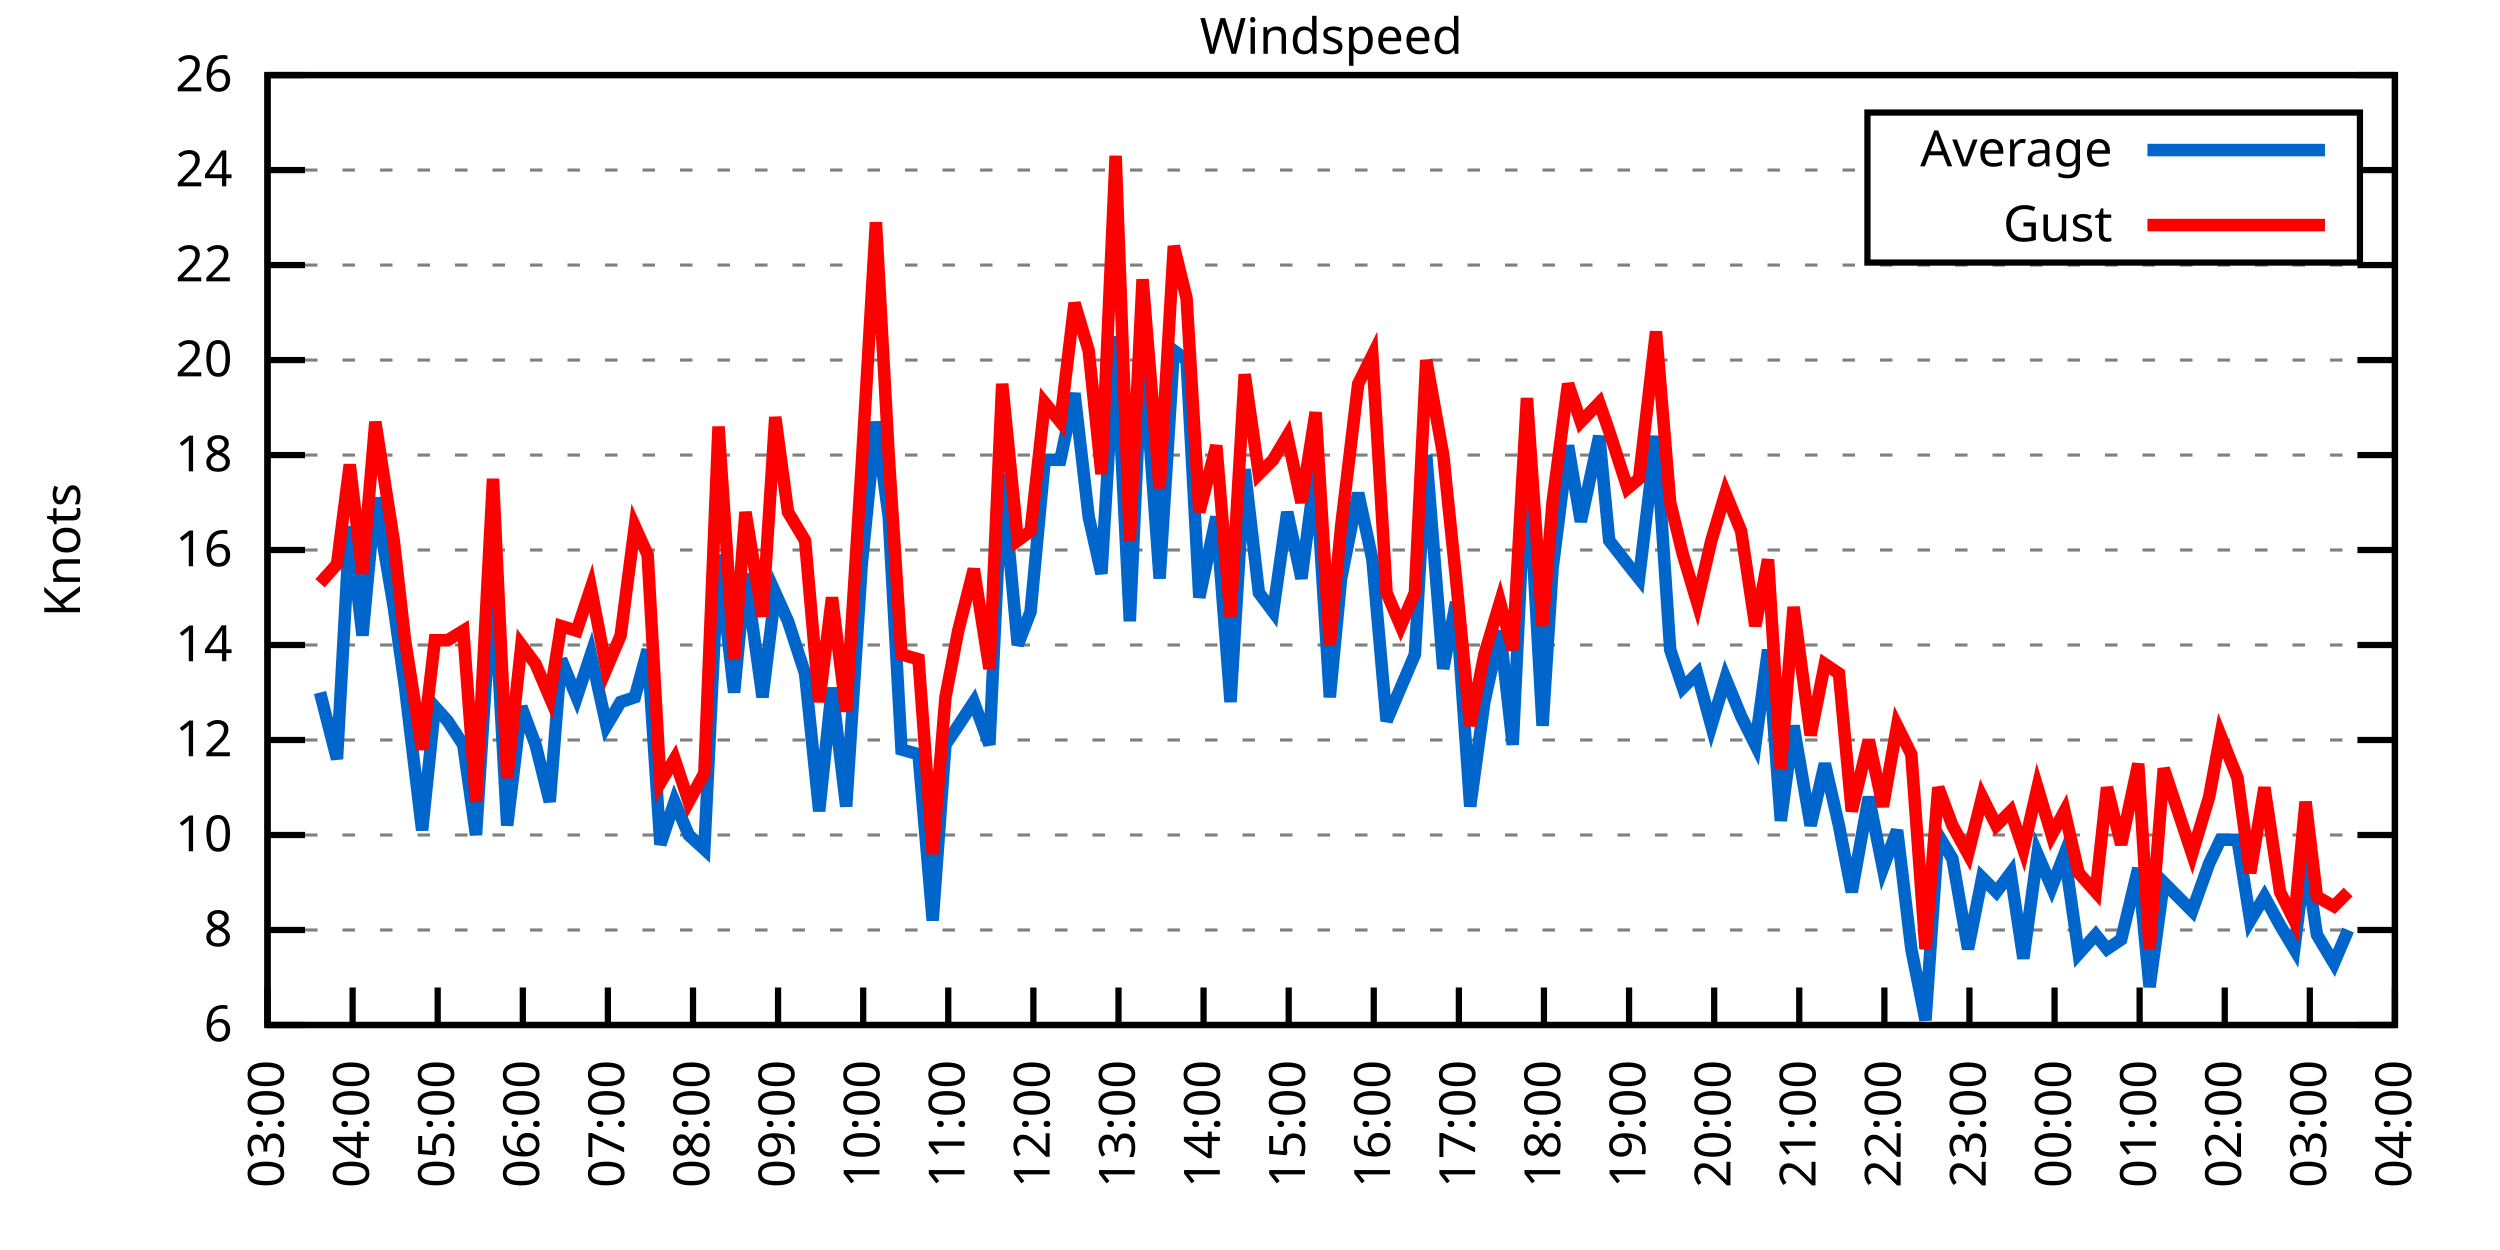
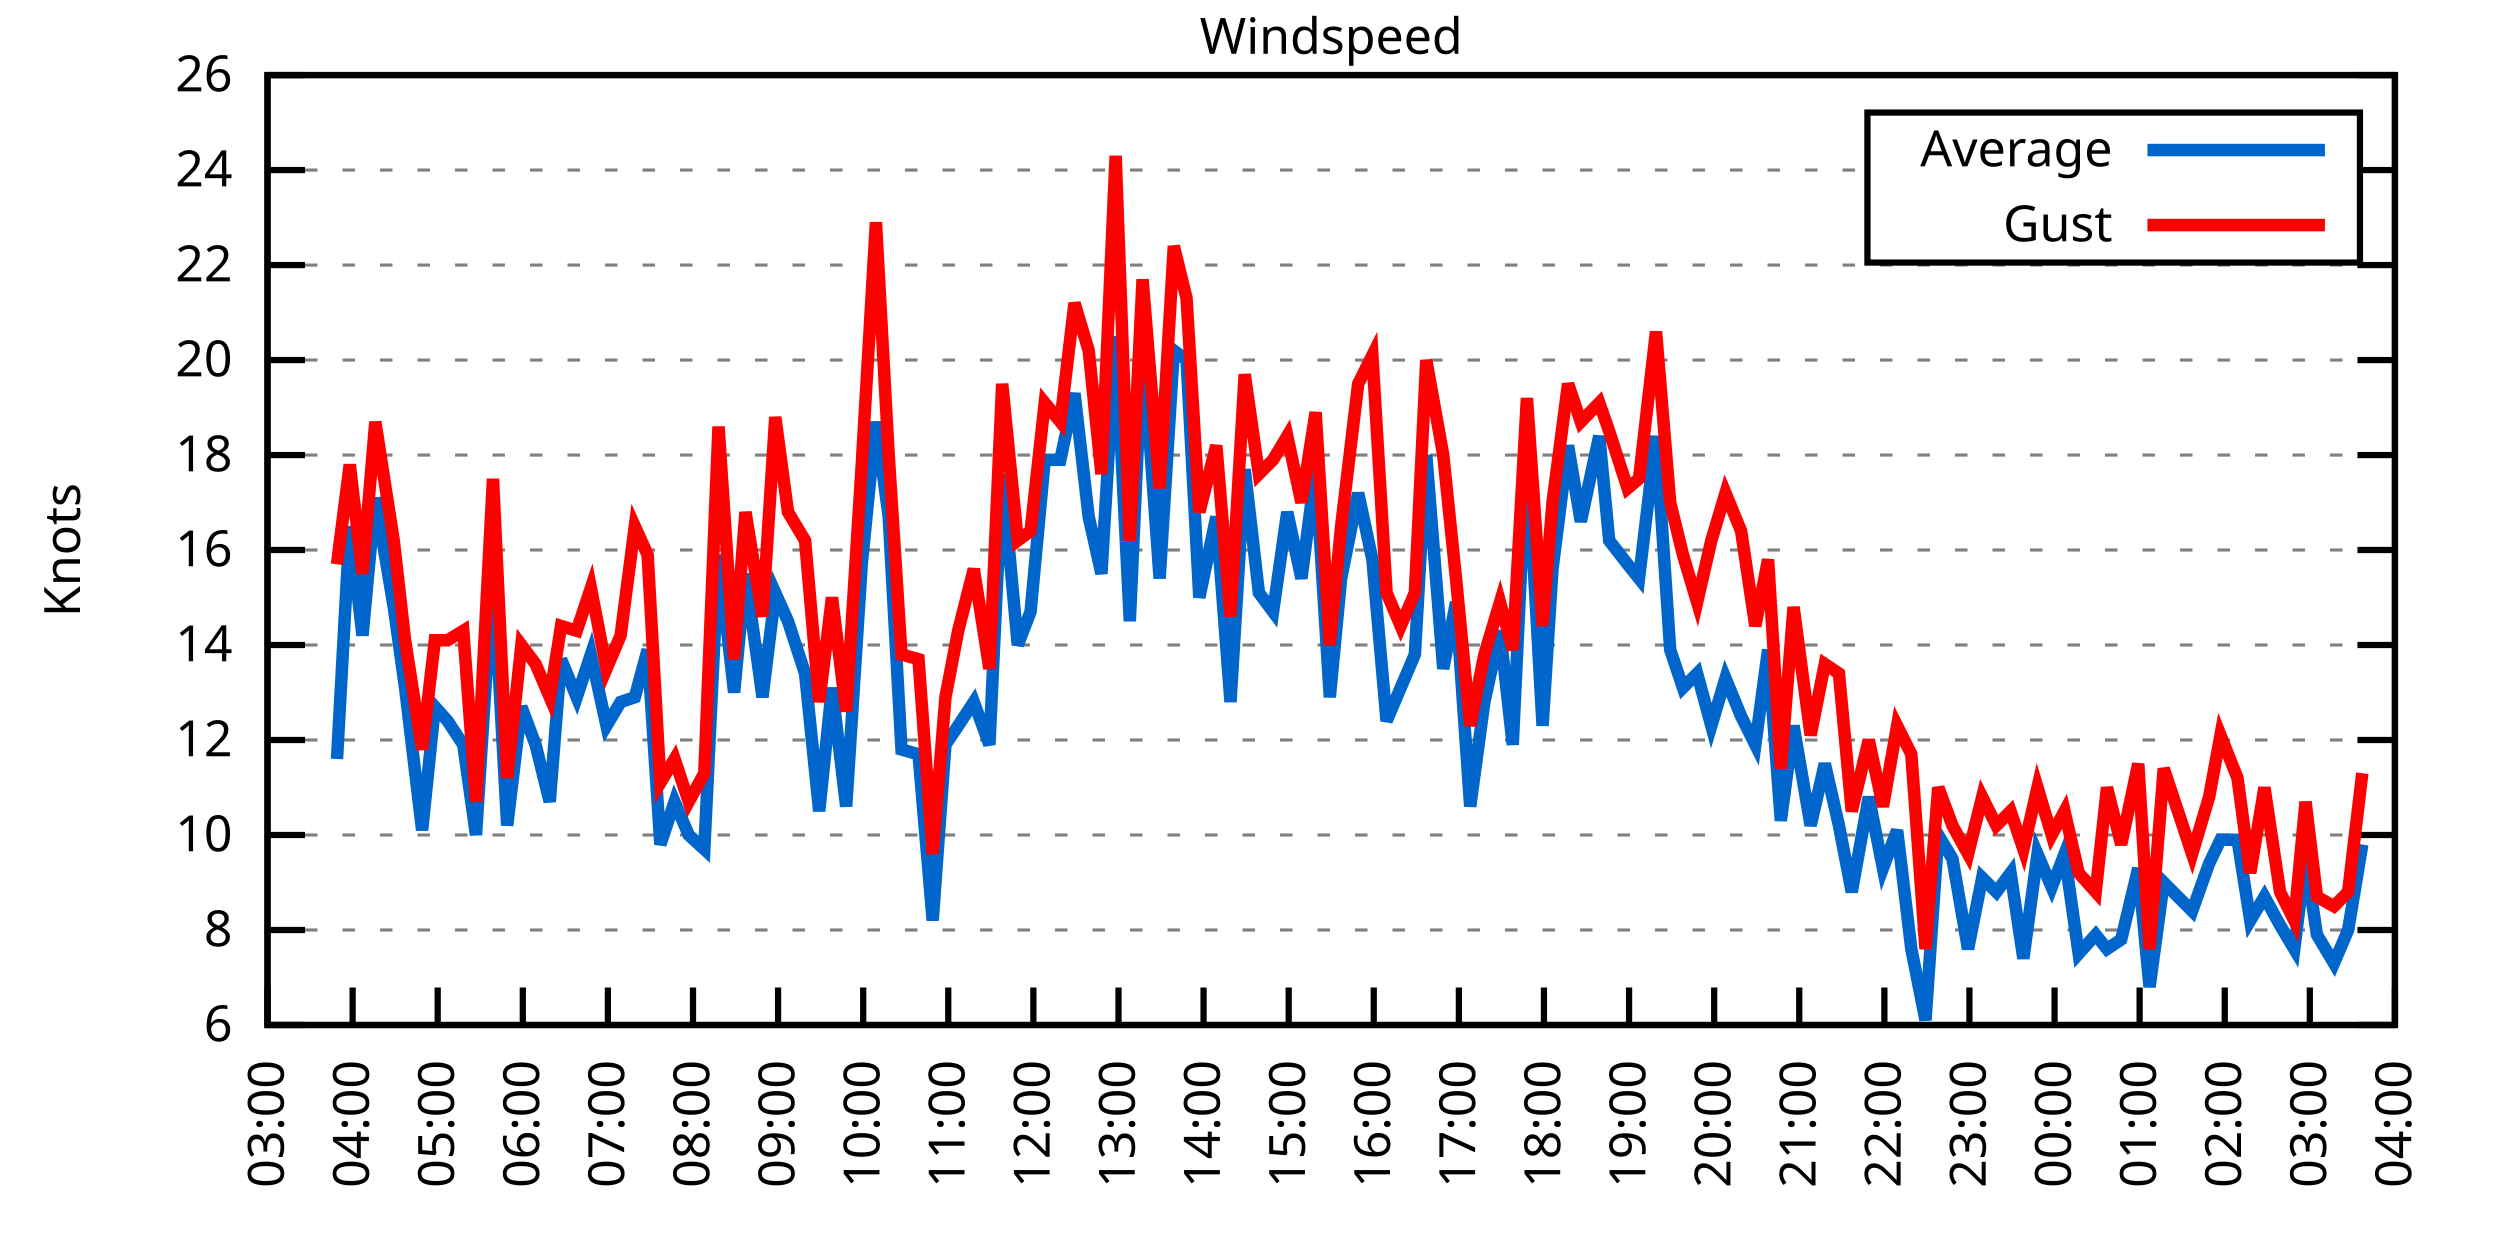
<svg xmlns="http://www.w3.org/2000/svg" xmlns:xlink="http://www.w3.org/1999/xlink" width="400" height="200" viewBox="0 0 400 200">
  <g id="gnuplot_canvas">
    <rect x="0" y="0" width="400" height="200" fill="none" />
    <defs>
      <circle id="gpDot" r="0.5" stroke-width="0.5" stroke="currentColor" />
      <path id="gpPt0" stroke-width="0.333" stroke="currentColor" d="M-1,0 h2 M0,-1 v2" />
      <path id="gpPt1" stroke-width="0.333" stroke="currentColor" d="M-1,-1 L1,1 M1,-1 L-1,1" />
      <path id="gpPt2" stroke-width="0.333" stroke="currentColor" d="M-1,0 L1,0 M0,-1 L0,1 M-1,-1 L1,1 M-1,1 L1,-1" />
      <rect id="gpPt3" stroke-width="0.333" stroke="currentColor" x="-1" y="-1" width="2" height="2" />
      <rect id="gpPt4" stroke-width="0.333" stroke="currentColor" fill="currentColor" x="-1" y="-1" width="2" height="2" />
      <circle id="gpPt5" stroke-width="0.333" stroke="currentColor" cx="0" cy="0" r="1" />
      <use xlink:href="#gpPt5" id="gpPt6" fill="currentColor" stroke="none" />
      <path id="gpPt7" stroke-width="0.333" stroke="currentColor" d="M0,-1.33 L-1.33,0.67 L1.33,0.67 z" />
      <use xlink:href="#gpPt7" id="gpPt8" fill="currentColor" stroke="none" />
      <use xlink:href="#gpPt7" id="gpPt9" stroke="currentColor" transform="rotate(180)" />
      <use xlink:href="#gpPt9" id="gpPt10" fill="currentColor" stroke="none" />
      <use xlink:href="#gpPt3" id="gpPt11" stroke="currentColor" transform="rotate(45)" />
      <use xlink:href="#gpPt11" id="gpPt12" fill="currentColor" stroke="none" />
      <path id="gpPt13" stroke-width="0.333" stroke="currentColor" d="M0,1.330 L1.265,0.411 L0.782,-1.067 L-0.782,-1.076 L-1.265,0.411 z" />
      <use xlink:href="#gpPt13" id="gpPt14" fill="currentColor" stroke="none" />
      <filter id="textbox" filterUnits="objectBoundingBox" x="0" y="0" height="1" width="1">
        <feFlood flood-color="white" flood-opacity="1" result="bgnd" />
        <feComposite in="SourceGraphic" in2="bgnd" operator="atop" />
      </filter>
      <filter id="greybox" filterUnits="objectBoundingBox" x="0" y="0" height="1" width="1">
        <feFlood flood-color="lightgrey" flood-opacity="1" result="grey" />
        <feComposite in="SourceGraphic" in2="grey" operator="atop" />
      </filter>
    </defs>
    <g fill="none" color="white" stroke="currentColor" stroke-width="1.00" stroke-linecap="butt" stroke-linejoin="miter">
</g>
    <g fill="none" color="black" stroke="currentColor" stroke-width="1.00" stroke-linecap="butt" stroke-linejoin="miter">
      <g stroke="none" shape-rendering="crispEdges">
        <polygon fill="rgb(255, 255, 255)" points="42.80,164.00 383.18,164.00 383.18,12.02 42.80,12.02 " />
      </g>
    </g>
    <g fill="none" color="black" stroke="currentColor" stroke-width="1.00" stroke-linecap="butt" stroke-linejoin="miter">
</g>
    <g fill="none" color="black" stroke="black" stroke-width="0.50" stroke-linecap="butt" stroke-linejoin="miter">
</g>
    <g fill="none" color="gray" stroke="currentColor" stroke-width="0.50" stroke-linecap="butt" stroke-linejoin="miter">
      <path stroke="gray" stroke-dasharray="2,4" class="gridline" d="M42.80,164.00 L383.19,164.00  " />
    </g>
    <g fill="none" color="gray" stroke="gray" stroke-width="1.00" stroke-linecap="butt" stroke-linejoin="miter">
</g>
    <g fill="none" color="black" stroke="currentColor" stroke-width="1.00" stroke-linecap="butt" stroke-linejoin="miter">
      <path stroke="black" d="M42.80,164.00 L48.80,164.00 M383.19,164.00 L377.19,164.00  " />
      <g transform="translate(37.20,166.60)" stroke="none" fill="black" font-family="Sans" font-size="8.00" text-anchor="end">
        <text>
          <tspan font-family="Sans"> 6</tspan>
        </text>
      </g>
    </g>
    <g fill="none" color="black" stroke="currentColor" stroke-width="1.00" stroke-linecap="butt" stroke-linejoin="miter">
</g>
    <g fill="none" color="black" stroke="black" stroke-width="0.50" stroke-linecap="butt" stroke-linejoin="miter">
</g>
    <g fill="none" color="gray" stroke="currentColor" stroke-width="0.50" stroke-linecap="butt" stroke-linejoin="miter">
      <path stroke="gray" stroke-dasharray="2,4" class="gridline" d="M42.80,148.80 L383.19,148.80  " />
    </g>
    <g fill="none" color="gray" stroke="gray" stroke-width="1.00" stroke-linecap="butt" stroke-linejoin="miter">
</g>
    <g fill="none" color="black" stroke="currentColor" stroke-width="1.00" stroke-linecap="butt" stroke-linejoin="miter">
      <path stroke="black" d="M42.80,148.80 L48.80,148.80 M383.19,148.80 L377.19,148.80  " />
      <g transform="translate(37.20,151.40)" stroke="none" fill="black" font-family="Sans" font-size="8.00" text-anchor="end">
        <text>
          <tspan font-family="Sans"> 8</tspan>
        </text>
      </g>
    </g>
    <g fill="none" color="black" stroke="currentColor" stroke-width="1.00" stroke-linecap="butt" stroke-linejoin="miter">
</g>
    <g fill="none" color="black" stroke="black" stroke-width="0.50" stroke-linecap="butt" stroke-linejoin="miter">
</g>
    <g fill="none" color="gray" stroke="currentColor" stroke-width="0.50" stroke-linecap="butt" stroke-linejoin="miter">
      <path stroke="gray" stroke-dasharray="2,4" class="gridline" d="M42.80,133.60 L383.19,133.60  " />
    </g>
    <g fill="none" color="gray" stroke="gray" stroke-width="1.00" stroke-linecap="butt" stroke-linejoin="miter">
</g>
    <g fill="none" color="black" stroke="currentColor" stroke-width="1.00" stroke-linecap="butt" stroke-linejoin="miter">
      <path stroke="black" d="M42.80,133.60 L48.80,133.60 M383.19,133.60 L377.19,133.60  " />
      <g transform="translate(37.20,136.20)" stroke="none" fill="black" font-family="Sans" font-size="8.00" text-anchor="end">
        <text>
          <tspan font-family="Sans"> 10</tspan>
        </text>
      </g>
    </g>
    <g fill="none" color="black" stroke="currentColor" stroke-width="1.00" stroke-linecap="butt" stroke-linejoin="miter">
</g>
    <g fill="none" color="black" stroke="black" stroke-width="0.50" stroke-linecap="butt" stroke-linejoin="miter">
</g>
    <g fill="none" color="gray" stroke="currentColor" stroke-width="0.50" stroke-linecap="butt" stroke-linejoin="miter">
      <path stroke="gray" stroke-dasharray="2,4" class="gridline" d="M42.80,118.40 L383.19,118.40  " />
    </g>
    <g fill="none" color="gray" stroke="gray" stroke-width="1.00" stroke-linecap="butt" stroke-linejoin="miter">
</g>
    <g fill="none" color="black" stroke="currentColor" stroke-width="1.00" stroke-linecap="butt" stroke-linejoin="miter">
      <path stroke="black" d="M42.80,118.40 L48.80,118.40 M383.19,118.40 L377.19,118.40  " />
      <g transform="translate(37.20,121.00)" stroke="none" fill="black" font-family="Sans" font-size="8.00" text-anchor="end">
        <text>
          <tspan font-family="Sans"> 12</tspan>
        </text>
      </g>
    </g>
    <g fill="none" color="black" stroke="currentColor" stroke-width="1.00" stroke-linecap="butt" stroke-linejoin="miter">
</g>
    <g fill="none" color="black" stroke="black" stroke-width="0.50" stroke-linecap="butt" stroke-linejoin="miter">
</g>
    <g fill="none" color="gray" stroke="currentColor" stroke-width="0.50" stroke-linecap="butt" stroke-linejoin="miter">
      <path stroke="gray" stroke-dasharray="2,4" class="gridline" d="M42.80,103.20 L383.19,103.20  " />
    </g>
    <g fill="none" color="gray" stroke="gray" stroke-width="1.00" stroke-linecap="butt" stroke-linejoin="miter">
</g>
    <g fill="none" color="black" stroke="currentColor" stroke-width="1.00" stroke-linecap="butt" stroke-linejoin="miter">
      <path stroke="black" d="M42.80,103.20 L48.80,103.20 M383.19,103.20 L377.19,103.20  " />
      <g transform="translate(37.20,105.80)" stroke="none" fill="black" font-family="Sans" font-size="8.00" text-anchor="end">
        <text>
          <tspan font-family="Sans"> 14</tspan>
        </text>
      </g>
    </g>
    <g fill="none" color="black" stroke="currentColor" stroke-width="1.00" stroke-linecap="butt" stroke-linejoin="miter">
</g>
    <g fill="none" color="black" stroke="black" stroke-width="0.50" stroke-linecap="butt" stroke-linejoin="miter">
</g>
    <g fill="none" color="gray" stroke="currentColor" stroke-width="0.50" stroke-linecap="butt" stroke-linejoin="miter">
      <path stroke="gray" stroke-dasharray="2,4" class="gridline" d="M42.80,88.00 L383.19,88.00  " />
    </g>
    <g fill="none" color="gray" stroke="gray" stroke-width="1.00" stroke-linecap="butt" stroke-linejoin="miter">
</g>
    <g fill="none" color="black" stroke="currentColor" stroke-width="1.00" stroke-linecap="butt" stroke-linejoin="miter">
      <path stroke="black" d="M42.80,88.00 L48.80,88.00 M383.19,88.00 L377.19,88.00  " />
      <g transform="translate(37.20,90.60)" stroke="none" fill="black" font-family="Sans" font-size="8.00" text-anchor="end">
        <text>
          <tspan font-family="Sans"> 16</tspan>
        </text>
      </g>
    </g>
    <g fill="none" color="black" stroke="currentColor" stroke-width="1.00" stroke-linecap="butt" stroke-linejoin="miter">
</g>
    <g fill="none" color="black" stroke="black" stroke-width="0.50" stroke-linecap="butt" stroke-linejoin="miter">
</g>
    <g fill="none" color="gray" stroke="currentColor" stroke-width="0.50" stroke-linecap="butt" stroke-linejoin="miter">
      <path stroke="gray" stroke-dasharray="2,4" class="gridline" d="M42.80,72.81 L383.19,72.81  " />
    </g>
    <g fill="none" color="gray" stroke="gray" stroke-width="1.00" stroke-linecap="butt" stroke-linejoin="miter">
</g>
    <g fill="none" color="black" stroke="currentColor" stroke-width="1.00" stroke-linecap="butt" stroke-linejoin="miter">
      <path stroke="black" d="M42.80,72.81 L48.80,72.81 M383.19,72.81 L377.19,72.81  " />
      <g transform="translate(37.20,75.41)" stroke="none" fill="black" font-family="Sans" font-size="8.00" text-anchor="end">
        <text>
          <tspan font-family="Sans"> 18</tspan>
        </text>
      </g>
    </g>
    <g fill="none" color="black" stroke="currentColor" stroke-width="1.00" stroke-linecap="butt" stroke-linejoin="miter">
</g>
    <g fill="none" color="black" stroke="black" stroke-width="0.50" stroke-linecap="butt" stroke-linejoin="miter">
</g>
    <g fill="none" color="gray" stroke="currentColor" stroke-width="0.50" stroke-linecap="butt" stroke-linejoin="miter">
      <path stroke="gray" stroke-dasharray="2,4" class="gridline" d="M42.80,57.61 L383.19,57.61  " />
    </g>
    <g fill="none" color="gray" stroke="gray" stroke-width="1.00" stroke-linecap="butt" stroke-linejoin="miter">
</g>
    <g fill="none" color="black" stroke="currentColor" stroke-width="1.00" stroke-linecap="butt" stroke-linejoin="miter">
      <path stroke="black" d="M42.80,57.61 L48.80,57.61 M383.19,57.61 L377.19,57.61  " />
      <g transform="translate(37.20,60.21)" stroke="none" fill="black" font-family="Sans" font-size="8.00" text-anchor="end">
        <text>
          <tspan font-family="Sans"> 20</tspan>
        </text>
      </g>
    </g>
    <g fill="none" color="black" stroke="currentColor" stroke-width="1.00" stroke-linecap="butt" stroke-linejoin="miter">
</g>
    <g fill="none" color="black" stroke="black" stroke-width="0.50" stroke-linecap="butt" stroke-linejoin="miter">
</g>
    <g fill="none" color="gray" stroke="currentColor" stroke-width="0.50" stroke-linecap="butt" stroke-linejoin="miter">
      <path stroke="gray" stroke-dasharray="2,4" class="gridline" d="M42.80,42.41 L383.19,42.41  " />
    </g>
    <g fill="none" color="gray" stroke="gray" stroke-width="1.00" stroke-linecap="butt" stroke-linejoin="miter">
</g>
    <g fill="none" color="black" stroke="currentColor" stroke-width="1.00" stroke-linecap="butt" stroke-linejoin="miter">
      <path stroke="black" d="M42.80,42.41 L48.80,42.41 M383.19,42.41 L377.19,42.41  " />
      <g transform="translate(37.20,45.01)" stroke="none" fill="black" font-family="Sans" font-size="8.00" text-anchor="end">
        <text>
          <tspan font-family="Sans"> 22</tspan>
        </text>
      </g>
    </g>
    <g fill="none" color="black" stroke="currentColor" stroke-width="1.00" stroke-linecap="butt" stroke-linejoin="miter">
</g>
    <g fill="none" color="black" stroke="black" stroke-width="0.50" stroke-linecap="butt" stroke-linejoin="miter">
</g>
    <g fill="none" color="gray" stroke="currentColor" stroke-width="0.50" stroke-linecap="butt" stroke-linejoin="miter">
      <path stroke="gray" stroke-dasharray="2,4" class="gridline" d="M42.80,27.21 L298.79,27.21 M377.59,27.21 L383.19,27.21  " />
    </g>
    <g fill="none" color="gray" stroke="gray" stroke-width="1.00" stroke-linecap="butt" stroke-linejoin="miter">
</g>
    <g fill="none" color="black" stroke="currentColor" stroke-width="1.00" stroke-linecap="butt" stroke-linejoin="miter">
      <path stroke="black" d="M42.80,27.21 L48.80,27.21 M383.19,27.21 L377.19,27.21  " />
      <g transform="translate(37.20,29.81)" stroke="none" fill="black" font-family="Sans" font-size="8.00" text-anchor="end">
        <text>
          <tspan font-family="Sans"> 24</tspan>
        </text>
      </g>
    </g>
    <g fill="none" color="black" stroke="currentColor" stroke-width="1.00" stroke-linecap="butt" stroke-linejoin="miter">
</g>
    <g fill="none" color="black" stroke="black" stroke-width="0.50" stroke-linecap="butt" stroke-linejoin="miter">
</g>
    <g fill="none" color="gray" stroke="currentColor" stroke-width="0.50" stroke-linecap="butt" stroke-linejoin="miter">
      <path stroke="gray" stroke-dasharray="2,4" class="gridline" d="M42.80,12.01 L383.19,12.01  " />
    </g>
    <g fill="none" color="gray" stroke="gray" stroke-width="1.00" stroke-linecap="butt" stroke-linejoin="miter">
</g>
    <g fill="none" color="black" stroke="currentColor" stroke-width="1.00" stroke-linecap="butt" stroke-linejoin="miter">
      <path stroke="black" d="M42.80,12.01 L48.80,12.01 M383.19,12.01 L377.19,12.01  " />
      <g transform="translate(37.20,14.61)" stroke="none" fill="black" font-family="Sans" font-size="8.00" text-anchor="end">
        <text>
          <tspan font-family="Sans"> 26</tspan>
        </text>
      </g>
    </g>
    <g fill="none" color="black" stroke="currentColor" stroke-width="1.00" stroke-linecap="butt" stroke-linejoin="miter">
      <path stroke="black" d="M42.80,164.00 L42.80,158.00  " />
      <g transform="translate(45.40,169.60) rotate(270.00)" stroke="none" fill="black" font-family="Sans" font-size="8.00" text-anchor="end">
        <text>
          <tspan font-family="Sans">03:00</tspan>
        </text>
      </g>
    </g>
    <g fill="none" color="black" stroke="currentColor" stroke-width="1.00" stroke-linecap="butt" stroke-linejoin="miter">
      <path stroke="black" d="M56.42,164.00 L56.42,158.00  " />
      <g transform="translate(59.02,169.60) rotate(270.00)" stroke="none" fill="black" font-family="Sans" font-size="8.00" text-anchor="end">
        <text>
          <tspan font-family="Sans">04:00</tspan>
        </text>
      </g>
    </g>
    <g fill="none" color="black" stroke="currentColor" stroke-width="1.00" stroke-linecap="butt" stroke-linejoin="miter">
      <path stroke="black" d="M70.03,164.00 L70.03,158.00  " />
      <g transform="translate(72.63,169.60) rotate(270.00)" stroke="none" fill="black" font-family="Sans" font-size="8.00" text-anchor="end">
        <text>
          <tspan font-family="Sans">05:00</tspan>
        </text>
      </g>
    </g>
    <g fill="none" color="black" stroke="currentColor" stroke-width="1.00" stroke-linecap="butt" stroke-linejoin="miter">
      <path stroke="black" d="M83.65,164.00 L83.65,158.00  " />
      <g transform="translate(86.25,169.60) rotate(270.00)" stroke="none" fill="black" font-family="Sans" font-size="8.00" text-anchor="end">
        <text>
          <tspan font-family="Sans">06:00</tspan>
        </text>
      </g>
    </g>
    <g fill="none" color="black" stroke="currentColor" stroke-width="1.00" stroke-linecap="butt" stroke-linejoin="miter">
      <path stroke="black" d="M97.26,164.00 L97.26,158.00  " />
      <g transform="translate(99.86,169.60) rotate(270.00)" stroke="none" fill="black" font-family="Sans" font-size="8.00" text-anchor="end">
        <text>
          <tspan font-family="Sans">07:00</tspan>
        </text>
      </g>
    </g>
    <g fill="none" color="black" stroke="currentColor" stroke-width="1.00" stroke-linecap="butt" stroke-linejoin="miter">
      <path stroke="black" d="M110.88,164.00 L110.88,158.00  " />
      <g transform="translate(113.48,169.60) rotate(270.00)" stroke="none" fill="black" font-family="Sans" font-size="8.00" text-anchor="end">
        <text>
          <tspan font-family="Sans">08:00</tspan>
        </text>
      </g>
    </g>
    <g fill="none" color="black" stroke="currentColor" stroke-width="1.00" stroke-linecap="butt" stroke-linejoin="miter">
      <path stroke="black" d="M124.49,164.00 L124.49,158.00  " />
      <g transform="translate(127.09,169.60) rotate(270.00)" stroke="none" fill="black" font-family="Sans" font-size="8.00" text-anchor="end">
        <text>
          <tspan font-family="Sans">09:00</tspan>
        </text>
      </g>
    </g>
    <g fill="none" color="black" stroke="currentColor" stroke-width="1.00" stroke-linecap="butt" stroke-linejoin="miter">
      <path stroke="black" d="M138.11,164.00 L138.11,158.00  " />
      <g transform="translate(140.71,169.60) rotate(270.00)" stroke="none" fill="black" font-family="Sans" font-size="8.00" text-anchor="end">
        <text>
          <tspan font-family="Sans">10:00</tspan>
        </text>
      </g>
    </g>
    <g fill="none" color="black" stroke="currentColor" stroke-width="1.00" stroke-linecap="butt" stroke-linejoin="miter">
      <path stroke="black" d="M151.72,164.00 L151.72,158.00  " />
      <g transform="translate(154.32,169.60) rotate(270.00)" stroke="none" fill="black" font-family="Sans" font-size="8.00" text-anchor="end">
        <text>
          <tspan font-family="Sans">11:00</tspan>
        </text>
      </g>
    </g>
    <g fill="none" color="black" stroke="currentColor" stroke-width="1.00" stroke-linecap="butt" stroke-linejoin="miter">
      <path stroke="black" d="M165.34,164.00 L165.34,158.00  " />
      <g transform="translate(167.94,169.60) rotate(270.00)" stroke="none" fill="black" font-family="Sans" font-size="8.00" text-anchor="end">
        <text>
          <tspan font-family="Sans">12:00</tspan>
        </text>
      </g>
    </g>
    <g fill="none" color="black" stroke="currentColor" stroke-width="1.00" stroke-linecap="butt" stroke-linejoin="miter">
      <path stroke="black" d="M178.96,164.00 L178.96,158.00  " />
      <g transform="translate(181.56,169.60) rotate(270.00)" stroke="none" fill="black" font-family="Sans" font-size="8.00" text-anchor="end">
        <text>
          <tspan font-family="Sans">13:00</tspan>
        </text>
      </g>
    </g>
    <g fill="none" color="black" stroke="currentColor" stroke-width="1.00" stroke-linecap="butt" stroke-linejoin="miter">
      <path stroke="black" d="M192.57,164.00 L192.57,158.00  " />
      <g transform="translate(195.17,169.60) rotate(270.00)" stroke="none" fill="black" font-family="Sans" font-size="8.00" text-anchor="end">
        <text>
          <tspan font-family="Sans">14:00</tspan>
        </text>
      </g>
    </g>
    <g fill="none" color="black" stroke="currentColor" stroke-width="1.00" stroke-linecap="butt" stroke-linejoin="miter">
      <path stroke="black" d="M206.19,164.00 L206.19,158.00  " />
      <g transform="translate(208.79,169.60) rotate(270.00)" stroke="none" fill="black" font-family="Sans" font-size="8.00" text-anchor="end">
        <text>
          <tspan font-family="Sans">15:00</tspan>
        </text>
      </g>
    </g>
    <g fill="none" color="black" stroke="currentColor" stroke-width="1.00" stroke-linecap="butt" stroke-linejoin="miter">
      <path stroke="black" d="M219.80,164.00 L219.80,158.00  " />
      <g transform="translate(222.40,169.60) rotate(270.00)" stroke="none" fill="black" font-family="Sans" font-size="8.00" text-anchor="end">
        <text>
          <tspan font-family="Sans">16:00</tspan>
        </text>
      </g>
    </g>
    <g fill="none" color="black" stroke="currentColor" stroke-width="1.00" stroke-linecap="butt" stroke-linejoin="miter">
      <path stroke="black" d="M233.42,164.00 L233.42,158.00  " />
      <g transform="translate(236.02,169.60) rotate(270.00)" stroke="none" fill="black" font-family="Sans" font-size="8.00" text-anchor="end">
        <text>
          <tspan font-family="Sans">17:00</tspan>
        </text>
      </g>
    </g>
    <g fill="none" color="black" stroke="currentColor" stroke-width="1.00" stroke-linecap="butt" stroke-linejoin="miter">
      <path stroke="black" d="M247.03,164.00 L247.03,158.00  " />
      <g transform="translate(249.63,169.60) rotate(270.00)" stroke="none" fill="black" font-family="Sans" font-size="8.00" text-anchor="end">
        <text>
          <tspan font-family="Sans">18:00</tspan>
        </text>
      </g>
    </g>
    <g fill="none" color="black" stroke="currentColor" stroke-width="1.00" stroke-linecap="butt" stroke-linejoin="miter">
      <path stroke="black" d="M260.65,164.00 L260.65,158.00  " />
      <g transform="translate(263.25,169.60) rotate(270.00)" stroke="none" fill="black" font-family="Sans" font-size="8.00" text-anchor="end">
        <text>
          <tspan font-family="Sans">19:00</tspan>
        </text>
      </g>
    </g>
    <g fill="none" color="black" stroke="currentColor" stroke-width="1.00" stroke-linecap="butt" stroke-linejoin="miter">
      <path stroke="black" d="M274.27,164.00 L274.27,158.00  " />
      <g transform="translate(276.87,169.60) rotate(270.00)" stroke="none" fill="black" font-family="Sans" font-size="8.00" text-anchor="end">
        <text>
          <tspan font-family="Sans">20:00</tspan>
        </text>
      </g>
    </g>
    <g fill="none" color="black" stroke="currentColor" stroke-width="1.00" stroke-linecap="butt" stroke-linejoin="miter">
      <path stroke="black" d="M287.88,164.00 L287.88,158.00  " />
      <g transform="translate(290.48,169.60) rotate(270.00)" stroke="none" fill="black" font-family="Sans" font-size="8.00" text-anchor="end">
        <text>
          <tspan font-family="Sans">21:00</tspan>
        </text>
      </g>
    </g>
    <g fill="none" color="black" stroke="currentColor" stroke-width="1.00" stroke-linecap="butt" stroke-linejoin="miter">
      <path stroke="black" d="M301.50,164.00 L301.50,158.00  " />
      <g transform="translate(304.10,169.60) rotate(270.00)" stroke="none" fill="black" font-family="Sans" font-size="8.00" text-anchor="end">
        <text>
          <tspan font-family="Sans">22:00</tspan>
        </text>
      </g>
    </g>
    <g fill="none" color="black" stroke="currentColor" stroke-width="1.00" stroke-linecap="butt" stroke-linejoin="miter">
      <path stroke="black" d="M315.11,164.00 L315.11,158.00  " />
      <g transform="translate(317.71,169.60) rotate(270.00)" stroke="none" fill="black" font-family="Sans" font-size="8.00" text-anchor="end">
        <text>
          <tspan font-family="Sans">23:00</tspan>
        </text>
      </g>
    </g>
    <g fill="none" color="black" stroke="currentColor" stroke-width="1.00" stroke-linecap="butt" stroke-linejoin="miter">
      <path stroke="black" d="M328.73,164.00 L328.73,158.00  " />
      <g transform="translate(331.33,169.60) rotate(270.00)" stroke="none" fill="black" font-family="Sans" font-size="8.00" text-anchor="end">
        <text>
          <tspan font-family="Sans">00:00</tspan>
        </text>
      </g>
    </g>
    <g fill="none" color="black" stroke="currentColor" stroke-width="1.00" stroke-linecap="butt" stroke-linejoin="miter">
      <path stroke="black" d="M342.34,164.00 L342.34,158.00  " />
      <g transform="translate(344.94,169.60) rotate(270.00)" stroke="none" fill="black" font-family="Sans" font-size="8.00" text-anchor="end">
        <text>
          <tspan font-family="Sans">01:00</tspan>
        </text>
      </g>
    </g>
    <g fill="none" color="black" stroke="currentColor" stroke-width="1.00" stroke-linecap="butt" stroke-linejoin="miter">
      <path stroke="black" d="M355.96,164.00 L355.96,158.00  " />
      <g transform="translate(358.56,169.60) rotate(270.00)" stroke="none" fill="black" font-family="Sans" font-size="8.00" text-anchor="end">
        <text>
          <tspan font-family="Sans">02:00</tspan>
        </text>
      </g>
    </g>
    <g fill="none" color="black" stroke="currentColor" stroke-width="1.00" stroke-linecap="butt" stroke-linejoin="miter">
      <path stroke="black" d="M369.57,164.00 L369.57,158.00  " />
      <g transform="translate(372.17,169.60) rotate(270.00)" stroke="none" fill="black" font-family="Sans" font-size="8.00" text-anchor="end">
        <text>
          <tspan font-family="Sans">03:00</tspan>
        </text>
      </g>
    </g>
    <g fill="none" color="black" stroke="currentColor" stroke-width="1.00" stroke-linecap="butt" stroke-linejoin="miter">
      <path stroke="black" d="M383.19,164.00 L383.19,158.00  " />
      <g transform="translate(385.79,169.60) rotate(270.00)" stroke="none" fill="black" font-family="Sans" font-size="8.00" text-anchor="end">
        <text>
          <tspan font-family="Sans">04:00</tspan>
        </text>
      </g>
    </g>
    <g fill="none" color="black" stroke="currentColor" stroke-width="1.00" stroke-linecap="butt" stroke-linejoin="miter">
</g>
    <g fill="none" color="black" stroke="currentColor" stroke-width="1.00" stroke-linecap="butt" stroke-linejoin="miter">
      <path stroke="black" d="M42.80,12.01 L42.80,164.00 L383.19,164.00 L383.19,12.01 L42.80,12.01 Z  " />
    </g>
    <g fill="none" color="black" stroke="currentColor" stroke-width="1.00" stroke-linecap="butt" stroke-linejoin="miter">
</g>
    <g fill="none" color="black" stroke="currentColor" stroke-width="1.00" stroke-linecap="butt" stroke-linejoin="miter">
      <path stroke="black" d="M298.79,42.01 L298.79,18.01 L377.59,18.01 L377.59,42.01 L298.79,42.01 Z  " />
    </g>
    <g id="Windspeed_plot_1">
      <g fill="none" color="white" stroke="black" stroke-width="2.00" stroke-linecap="butt" stroke-linejoin="miter">
</g>
      <g fill="none" color="black" stroke="currentColor" stroke-width="2.00" stroke-linecap="butt" stroke-linejoin="miter">
        <g transform="translate(337.99,26.61)" stroke="none" fill="black" font-family="Sans" font-size="8.00" text-anchor="end">
          <text>
            <tspan font-family="Sans">Average</tspan>
          </text>
        </g>
      </g>
      <g fill="none" color="black" stroke="currentColor" stroke-width="2.00" stroke-linecap="butt" stroke-linejoin="miter">
-         <path stroke="rgb(  0, 102, 204)" d="M343.59,24.01 L371.99,24.01 M51.20,110.80 L53.92,121.44 L55.96,84.21 L58.00,101.68 L60.05,79.65 L63.00,97.12   L64.81,110.04 L67.54,132.84 L69.58,113.08 L71.62,115.36 L74.12,119.16 L76.16,133.60 L78.88,91.04 L81.15,132.08   L83.42,113.08 L85.69,119.16 L87.96,128.28 L89.77,105.48 L92.27,111.56 L94.54,104.72 L97.04,116.12 L99.30,112.32   L101.57,111.56 L103.62,103.96 L105.66,135.12 L107.93,128.28 L110.20,133.60 L112.69,135.88 L114.96,88.76 L117.46,110.80   L119.27,91.80 L122.00,111.56 L124.04,94.84 L126.08,99.40 L128.81,107.76 L131.07,129.80 L133.12,110.04 L135.39,129.04   L137.88,90.28 L140.15,67.49 L142.19,82.69 L144.24,119.92 L146.96,120.68 L149.23,147.28 L151.27,119.16 L153.31,116.12   L155.81,112.32 L158.31,119.16 L160.35,75.85 L162.84,103.20 L164.89,97.88 L167.16,73.57 L169.65,73.57 L171.92,62.93   L174.19,82.69 L176.23,91.80 L178.50,53.81 L180.77,99.40 L182.81,54.57 L185.54,92.56 L187.81,56.09 L189.85,57.61   L191.89,95.60 L194.61,82.69 L196.88,112.32 L199.15,75.09 L201.42,94.84 L203.69,97.88 L205.96,81.93 L208.23,92.56   L210.50,75.09 L212.77,111.56 L214.58,92.56 L217.31,78.89 L219.58,89.52 L221.85,115.36 L224.11,110.04 L226.38,104.72   L228.20,72.81 L230.92,107.00 L232.96,96.36 L235.23,129.04 L237.50,112.32 L240.00,100.92 L242.04,119.16 L244.31,71.29   L246.81,116.12 L248.40,91.04 L250.89,71.29 L252.93,83.45 L255.88,69.77 L257.47,86.49 L260.42,90.28 L262.24,92.56   L264.96,69.77 L267.23,103.96 L269.27,110.04 L271.54,107.76 L273.81,116.12 L276.08,108.52 L278.58,114.60 L280.85,119.16   L282.89,103.96 L284.93,131.32 L286.97,116.12 L289.70,132.08 L291.97,122.20 L294.23,132.08 L296.28,142.72 L299.00,127.52   L301.27,138.92 L303.54,132.84 L305.81,151.84 L308.08,163.24 L310.12,133.60 L312.39,137.40 L314.89,151.84 L317.15,140.44   L319.42,142.72 L321.69,139.68 L323.74,153.36 L326.00,136.64 L328.27,141.96 L330.32,136.64 L332.59,152.60 L335.31,149.56   L337.12,151.84 L339.39,150.32 L342.12,138.92 L343.93,157.92 L346.20,141.20 L350.74,145.76 L353.46,138.16 L355.28,134.36   L358.00,134.36 L360.04,147.28 L362.31,143.48 L364.81,148.04 L367.08,151.84 L368.89,137.40 L370.71,149.56 L373.43,154.12   L375.70,148.80  " />
+         <path stroke="rgb(  0, 102, 204)" d="M343.59,24.01 L371.99,24.01 M53.92,121.44 L55.96,84.21 L58.00,101.68 L60.05,79.65 L63.00,97.12 L64.81,110.04   L67.54,132.84 L69.58,113.08 L71.62,115.36 L74.12,119.16 L76.16,133.60 L78.88,91.04 L81.15,132.08 L83.42,113.08   L85.69,119.16 L87.96,128.28 L89.77,105.48 L92.27,111.56 L94.54,104.72 L97.04,116.12 L99.30,112.32 L101.57,111.56   L103.62,103.96 L105.66,135.12 L107.93,128.28 L110.20,133.60 L112.69,135.88 L114.96,88.76 L117.46,110.80 L119.27,91.80   L122.00,111.56 L124.04,94.84 L126.08,99.40 L128.81,107.76 L131.07,129.80 L133.12,110.04 L135.39,129.04 L137.88,90.28   L140.15,67.49 L142.19,82.69 L144.24,119.92 L146.96,120.68 L149.23,147.28 L151.27,119.16 L153.31,116.12 L155.81,112.32   L158.31,119.16 L160.35,75.85 L162.84,103.20 L164.89,97.88 L167.16,73.57 L169.65,73.57 L171.92,62.93 L174.19,82.69   L176.23,91.80 L178.50,53.81 L180.77,99.40 L182.81,54.57 L185.54,92.56 L187.81,56.09 L189.85,57.61 L191.89,95.60   L194.61,82.69 L196.88,112.32 L199.15,75.09 L201.42,94.84 L203.69,97.88 L205.96,81.93 L208.23,92.56 L210.50,75.09   L212.77,111.56 L214.58,92.56 L217.31,78.89 L219.58,89.52 L221.85,115.36 L224.11,110.04 L226.38,104.72 L228.20,72.81   L230.92,107.00 L232.96,96.36 L235.23,129.04 L237.50,112.32 L240.00,100.92 L242.04,119.16 L244.31,71.29 L246.81,116.12   L248.40,91.04 L250.89,71.29 L252.93,83.45 L255.88,69.77 L257.47,86.49 L260.42,90.28 L262.24,92.56 L264.96,69.77   L267.23,103.96 L269.27,110.04 L271.54,107.76 L273.81,116.12 L276.08,108.52 L278.58,114.60 L280.85,119.16 L282.89,103.96   L284.93,131.32 L286.97,116.12 L289.70,132.08 L291.97,122.20 L294.23,132.08 L296.28,142.72 L299.00,127.52 L301.27,138.92   L303.54,132.84 L305.81,151.84 L308.08,163.24 L310.12,133.60 L312.39,137.40 L314.89,151.84 L317.15,140.44 L319.42,142.72   L321.69,139.68 L323.74,153.36 L326.00,136.64 L328.27,141.96 L330.32,136.64 L332.59,152.60 L335.31,149.56 L337.12,151.84   L339.39,150.32 L342.12,138.92 L343.93,157.92 L346.20,141.20 L350.74,145.76 L353.46,138.16 L355.28,134.36 L358.00,134.36   L360.04,147.28 L362.31,143.48 L364.81,148.04 L367.08,151.84 L368.89,137.40 L370.71,149.56 L373.43,154.12 L375.70,148.80   L377.97,135.12  " />
      </g>
    </g>
    <g id="Windspeed_plot_2">
      <g fill="none" color="black" stroke="currentColor" stroke-width="2.00" stroke-linecap="butt" stroke-linejoin="miter">
        <g transform="translate(337.99,38.61)" stroke="none" fill="black" font-family="Sans" font-size="8.00" text-anchor="end">
          <text>
            <tspan font-family="Sans">Gust</tspan>
          </text>
        </g>
      </g>
      <g fill="none" color="black" stroke="currentColor" stroke-width="2.00" stroke-linecap="butt" stroke-linejoin="miter">
-         <path stroke="rgb(255,   0,   0)" d="M343.59,36.01 L371.99,36.01 M51.20,93.32 L53.92,90.28 L55.96,74.33 L58.00,91.80 L60.05,67.49 L63.00,86.49   L64.81,102.44 L67.54,119.92 L69.58,102.44 L71.62,102.44 L74.12,100.92 L76.16,128.28 L78.88,76.61 L81.15,124.48   L83.42,103.20 L85.69,106.24 L87.96,111.56 L89.77,100.16 L92.27,100.92 L94.54,94.08 L97.04,107.00 L99.30,101.68   L101.57,84.21 L103.62,88.76 L105.66,125.24 L107.93,121.44 L110.20,128.28 L112.69,123.72 L114.96,68.25 L117.46,105.48   L119.27,81.93 L122.00,98.64 L124.04,66.73 L126.08,81.93 L128.81,86.49 L131.07,112.32 L133.12,95.60 L135.39,113.84   L137.88,74.33 L140.15,35.57 L142.19,72.81 L144.24,104.72 L146.96,105.48 L149.23,136.64 L151.27,111.56 L153.31,100.92   L155.81,91.04 L158.31,107.00 L160.35,61.41 L162.84,86.49 L164.89,84.97 L167.16,64.45 L169.65,67.49 L171.92,48.49   L174.19,56.09 L176.23,75.85 L178.50,24.93 L180.77,86.49 L182.81,44.69 L185.54,78.13 L187.81,39.37 L189.85,47.73   L191.89,81.93 L194.61,71.29 L196.88,98.64 L199.15,59.89 L201.42,75.85 L203.69,73.57 L205.96,69.77 L208.23,80.41   L210.50,65.97 L212.77,103.20 L214.58,84.21 L217.31,61.41 L219.58,56.85 L221.85,94.84 L224.11,100.16 L226.38,94.84   L228.20,57.61 L230.92,72.81 L232.96,92.56 L235.23,116.12 L237.50,104.72 L240.00,96.36 L242.04,103.96 L244.31,63.69   L246.81,100.16 L248.40,80.41 L250.89,61.41 L252.93,67.49 L255.88,64.45 L257.47,69.01 L260.42,78.13 L262.24,76.61   L264.96,53.05 L267.23,80.41 L269.27,88.76 L271.54,96.36 L273.81,86.49 L276.08,78.89 L278.58,84.97 L280.85,100.16   L282.89,89.52 L284.93,122.96 L286.97,97.12 L289.70,117.64 L291.97,106.24 L294.23,107.76 L296.28,129.80 L299.00,118.40   L301.27,129.04 L303.54,116.12 L305.81,120.68 L308.08,151.84 L310.12,126.00 L312.39,132.08 L314.89,136.64 L317.15,127.52   L319.42,132.08 L321.69,129.80 L323.74,135.88 L326.00,126.00 L328.27,133.60 L330.32,129.80 L332.59,139.68 L335.31,142.72   L337.12,126.00 L339.39,135.12 L342.12,122.20 L343.93,151.84 L346.20,122.96 L350.74,136.64 L353.46,127.52 L355.28,117.64   L358.00,124.48 L360.04,139.68 L362.31,126.00 L364.81,142.72 L367.08,147.28 L368.89,128.28 L370.71,143.48 L373.43,145.00   L375.70,142.72  " />
+         <path stroke="rgb(255,   0,   0)" d="M343.59,36.01 L371.99,36.01 M53.92,90.28 L55.96,74.33 L58.00,91.80 L60.05,67.49 L63.00,86.49 L64.81,102.44   L67.54,119.92 L69.58,102.44 L71.62,102.44 L74.12,100.92 L76.16,128.28 L78.88,76.61 L81.15,124.48 L83.42,103.20   L85.69,106.24 L87.96,111.56 L89.77,100.16 L92.27,100.92 L94.54,94.08 L97.04,107.00 L99.30,101.68 L101.57,84.21   L103.62,88.76 L105.66,125.24 L107.93,121.44 L110.20,128.28 L112.69,123.72 L114.96,68.25 L117.46,105.48 L119.27,81.93   L122.00,98.64 L124.04,66.73 L126.08,81.93 L128.81,86.49 L131.07,112.32 L133.12,95.60 L135.39,113.84 L137.88,74.33   L140.15,35.57 L142.19,72.81 L144.24,104.72 L146.96,105.48 L149.23,136.64 L151.27,111.56 L153.31,100.92 L155.81,91.04   L158.31,107.00 L160.35,61.41 L162.84,86.49 L164.89,84.97 L167.16,64.45 L169.65,67.49 L171.92,48.49 L174.19,56.09   L176.23,75.85 L178.50,24.93 L180.77,86.49 L182.81,44.69 L185.54,78.13 L187.81,39.37 L189.85,47.73 L191.89,81.93   L194.61,71.29 L196.88,98.64 L199.15,59.89 L201.42,75.85 L203.69,73.57 L205.96,69.77 L208.23,80.41 L210.50,65.97   L212.77,103.20 L214.58,84.21 L217.31,61.41 L219.58,56.85 L221.85,94.84 L224.11,100.16 L226.38,94.84 L228.20,57.61   L230.92,72.81 L232.96,92.56 L235.23,116.12 L237.50,104.72 L240.00,96.36 L242.04,103.96 L244.31,63.69 L246.81,100.16   L248.40,80.41 L250.89,61.41 L252.93,67.49 L255.88,64.45 L257.47,69.01 L260.42,78.13 L262.24,76.61 L264.96,53.05   L267.23,80.41 L269.27,88.76 L271.54,96.36 L273.81,86.49 L276.08,78.89 L278.58,84.97 L280.85,100.16 L282.89,89.52   L284.93,122.96 L286.97,97.12 L289.70,117.64 L291.97,106.24 L294.23,107.76 L296.28,129.80 L299.00,118.40 L301.27,129.04   L303.54,116.12 L305.81,120.68 L308.08,151.84 L310.12,126.00 L312.39,132.08 L314.89,136.64 L317.15,127.52 L319.42,132.08   L321.69,129.80 L323.74,135.88 L326.00,126.00 L328.27,133.60 L330.32,129.80 L332.59,139.68 L335.31,142.72 L337.12,126.00   L339.39,135.12 L342.12,122.20 L343.93,151.84 L346.20,122.96 L350.74,136.64 L353.46,127.52 L355.28,117.64 L358.00,124.48   L360.04,139.68 L362.31,126.00 L364.81,142.72 L367.08,147.28 L368.89,128.28 L370.71,143.48 L373.43,145.00 L375.70,142.72   L377.97,123.72  " />
      </g>
    </g>
    <g fill="none" color="black" stroke="currentColor" stroke-width="2.00" stroke-linecap="butt" stroke-linejoin="miter">
</g>
    <g fill="none" color="black" stroke="black" stroke-width="1.00" stroke-linecap="butt" stroke-linejoin="miter">
</g>
    <g fill="none" color="black" stroke="currentColor" stroke-width="1.00" stroke-linecap="butt" stroke-linejoin="miter">
      <path stroke="black" d="M42.80,12.01 L42.80,164.00 L383.19,164.00 L383.19,12.01 L42.80,12.01 Z  " />
      <g transform="translate(12.80,88.01) rotate(270.00)" stroke="none" fill="black" font-family="Sans" font-size="8.00" text-anchor="middle">
        <text>
          <tspan font-family="Sans">Knots</tspan>
        </text>
      </g>
    </g>
    <g fill="none" color="black" stroke="currentColor" stroke-width="1.00" stroke-linecap="butt" stroke-linejoin="miter">
</g>
    <g fill="none" color="black" stroke="currentColor" stroke-width="1.00" stroke-linecap="butt" stroke-linejoin="miter">
      <g transform="translate(212.99,8.61)" stroke="none" fill="black" font-family="Sans" font-size="8.00" text-anchor="middle">
        <text>
          <tspan font-family="Sans">Windspeed</tspan>
        </text>
      </g>
    </g>
    <g fill="none" color="black" stroke="currentColor" stroke-width="1.00" stroke-linecap="butt" stroke-linejoin="miter">
</g>
  </g>
</svg>
